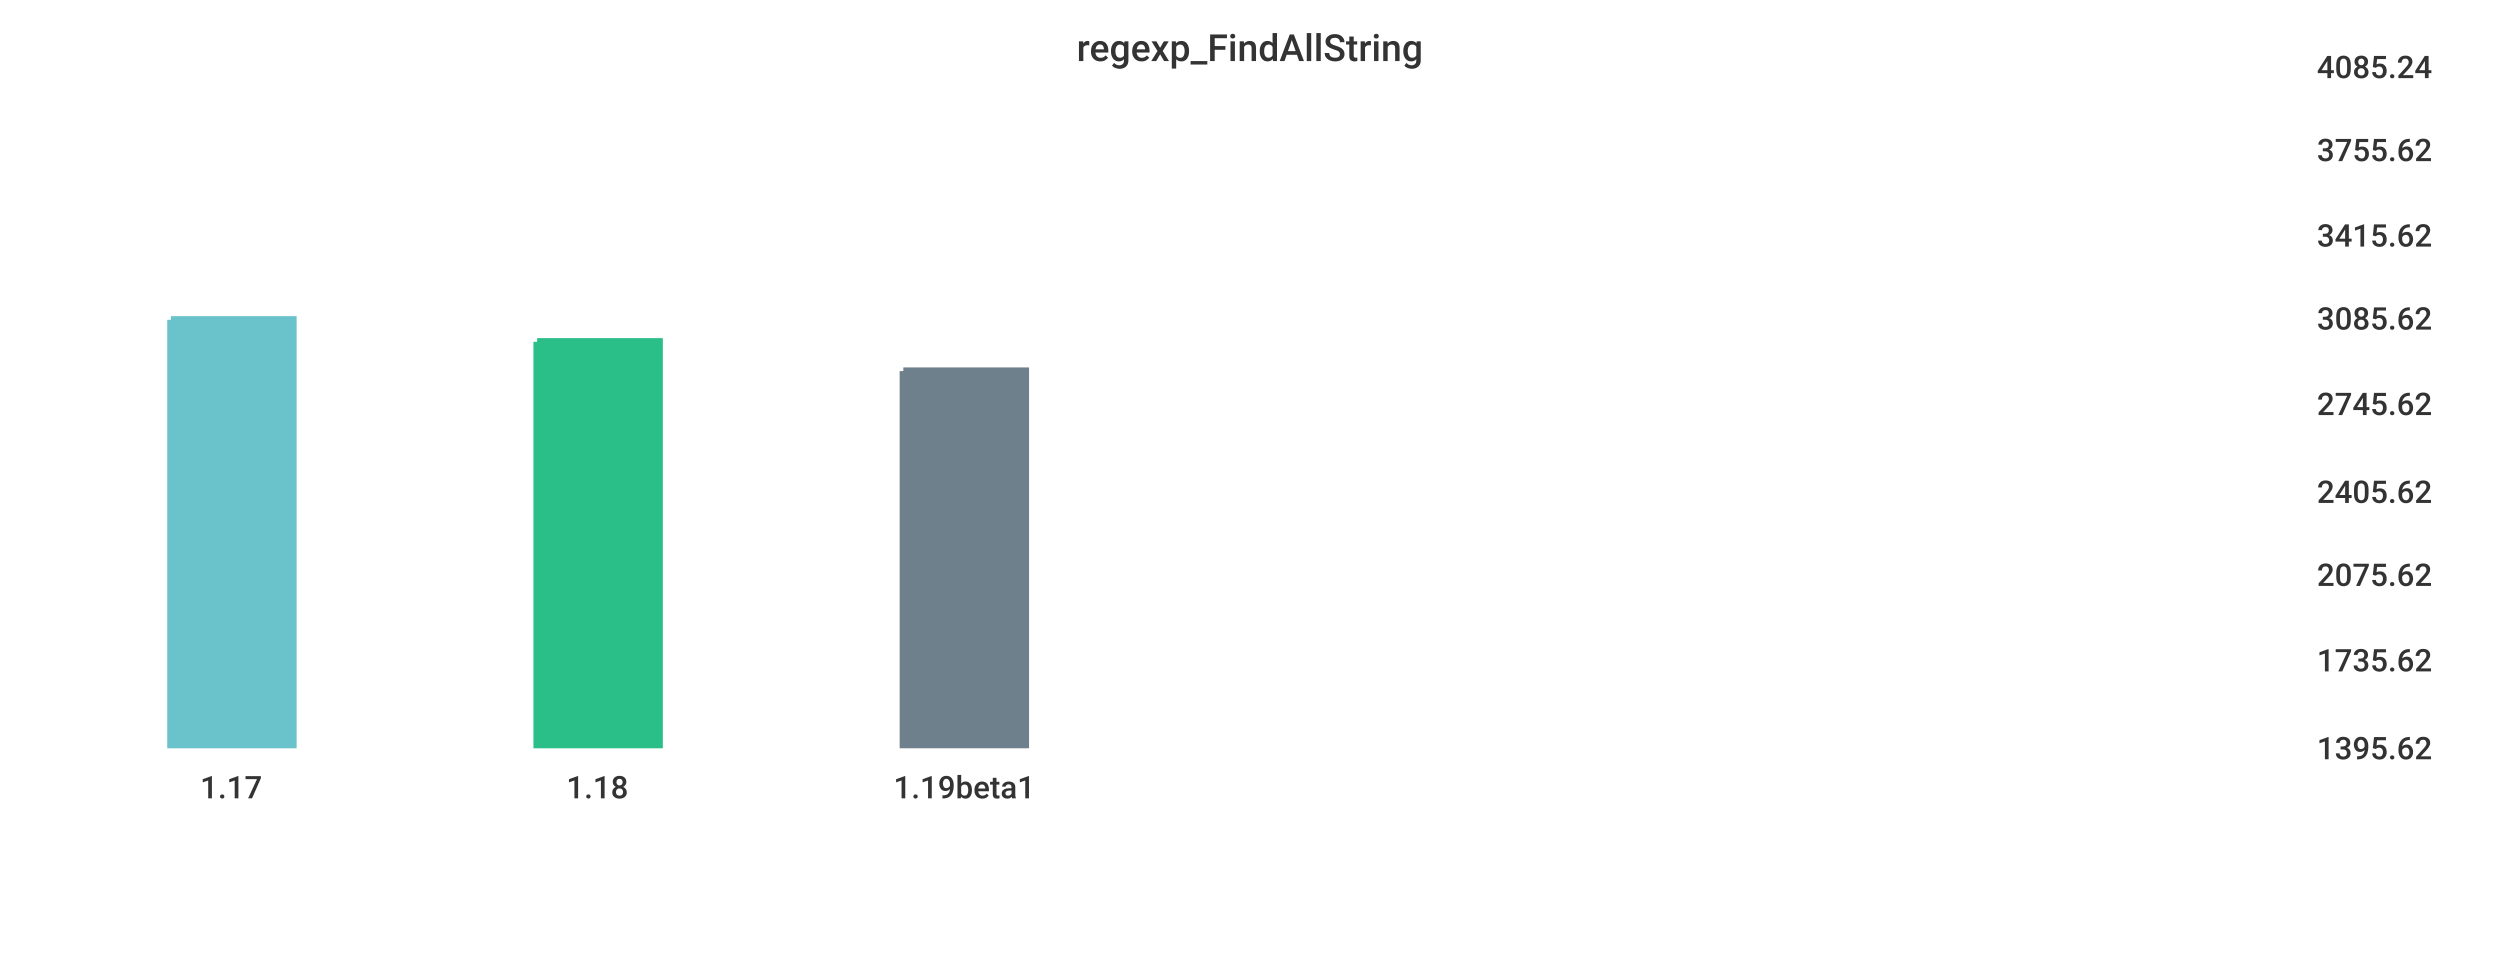
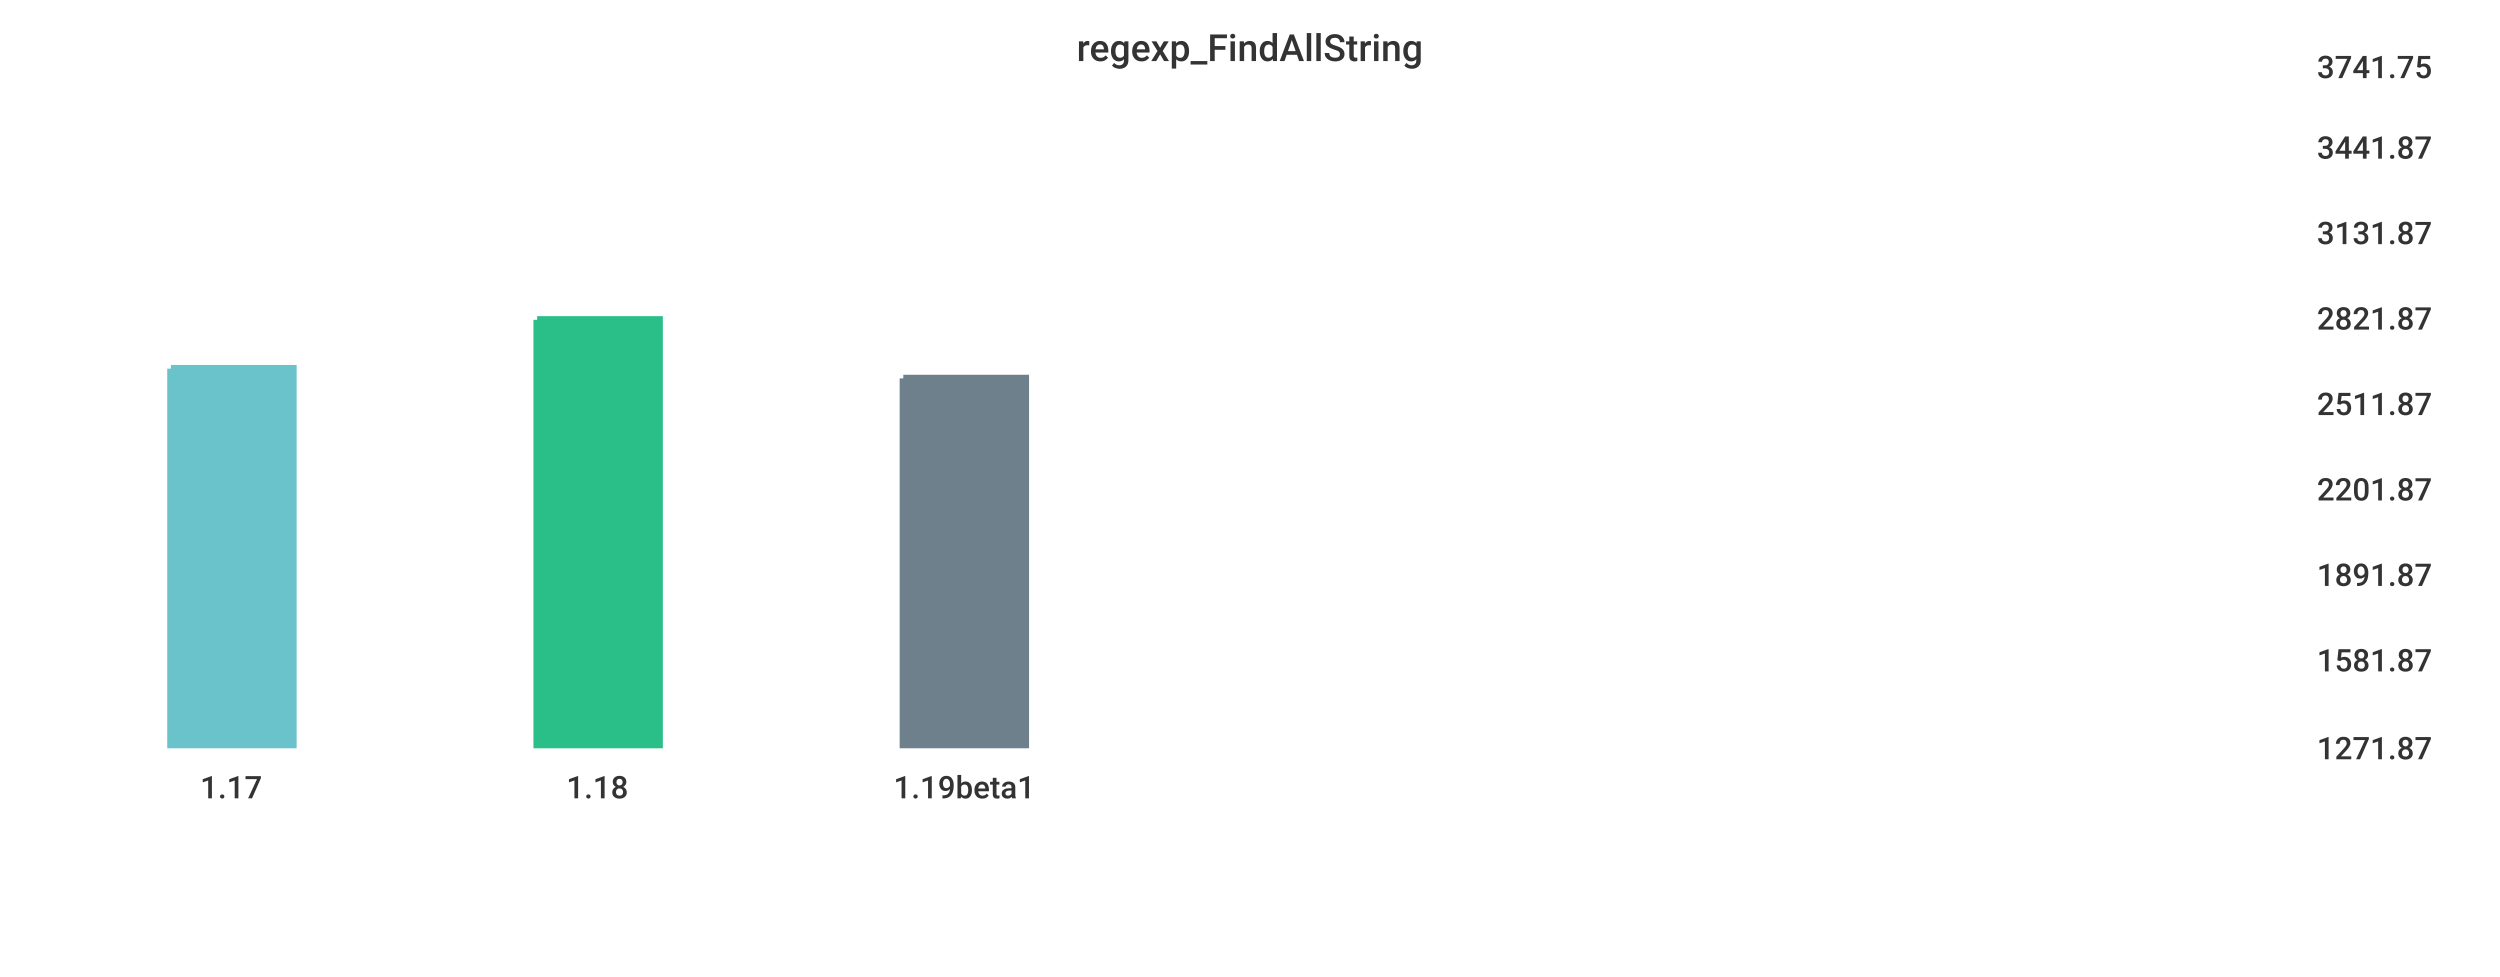
<svg xmlns="http://www.w3.org/2000/svg" width="1024" height="400">\n<path d="M 0 0 L 1024 0 L 1024 400 L 0 400 L 0 0" style="stroke-width:0;stroke:rgba(255,255,255,1.0);fill:rgba(255,255,255,1.0)" />
  <path d="M 20 26 L 934 26 L 934 305 L 20 305 L 20 26" style="stroke-width:0;stroke:rgba(255,255,255,1.0);fill:rgba(255,255,255,1.0)" />
-   <path d="M 70 131 L 120 131 L 120 305 L 70 305 L 70 131" style="stroke-width:3;stroke:rgba(106,195,203,1.0);fill:rgba(106,195,203,1.0)" />
-   <path d="M 220 140 L 270 140 L 270 305 L 220 305 L 220 140" style="stroke-width:3;stroke:rgba(42,190,137,1.0);fill:rgba(42,190,137,1.0)" />
-   <path d="M 370 152 L 420 152 L 420 305 L 370 305 L 370 152" style="stroke-width:3;stroke:rgba(110,128,139,1.0);fill:rgba(110,128,139,1.0)" />
+   <path d="M 70 151 L 120 151 L 120 305 L 70 305 L 70 151" style="stroke-width:3;stroke:rgba(106,195,203,1.0);fill:rgba(106,195,203,1.0)" />
+   <path d="M 220 131 L 270 131 L 270 305 L 220 305 L 220 131" style="stroke-width:3;stroke:rgba(42,190,137,1.0);fill:rgba(42,190,137,1.0)" />
+   <path d="M 370 155 L 420 155 L 420 305 L 370 305 L 370 155" style="stroke-width:3;stroke:rgba(110,128,139,1.0);fill:rgba(110,128,139,1.0)" />
  <path d="M 20 305 L 934 305" style="stroke-width:0;stroke:rgba(51,51,51,1.0);fill:none" />
  <path d="M 20 305 L 20 310" style="stroke-width:0;stroke:rgba(51,51,51,1.0);fill:none" />
  <text x="82" y="327" style="stroke-width:0;stroke:none;fill:rgba(51,51,51,1.0);font-size:12.8px;font-family:'Roboto Medium',sans-serif">1.17</text>
  <path d="M 170 305 L 170 310" style="stroke-width:0;stroke:rgba(51,51,51,1.0);fill:none" />
  <text x="232" y="327" style="stroke-width:0;stroke:none;fill:rgba(51,51,51,1.0);font-size:12.8px;font-family:'Roboto Medium',sans-serif">1.18</text>
  <path d="M 320 305 L 320 310" style="stroke-width:0;stroke:rgba(51,51,51,1.0);fill:none" />
  <text x="366" y="327" style="stroke-width:0;stroke:none;fill:rgba(51,51,51,1.0);font-size:12.8px;font-family:'Roboto Medium',sans-serif">1.19beta1</text>
  <path d="M 934 26 L 934 305" style="stroke-width:0;stroke:rgba(51,51,51,1.0);fill:none" />
  <path d="M 934 305 L 939 305" style="stroke-width:0;stroke:rgba(51,51,51,1.0);fill:none" />
  <path d="M 934 305 L 939 305" style="stroke-width:0;stroke:rgba(51,51,51,1.0);fill:none" />
-   <text x="949" y="311" style="stroke-width:0;stroke:none;fill:rgba(51,51,51,1.0);font-size:12.8px;font-family:'Roboto Medium',sans-serif">1395.62</text>
+   <text x="949" y="311" style="stroke-width:0;stroke:none;fill:rgba(51,51,51,1.0);font-size:12.8px;font-family:'Roboto Medium',sans-serif">1271.87</text>
  <path d="M 934 269 L 939 269" style="stroke-width:0;stroke:rgba(51,51,51,1.0);fill:none" />
-   <text x="949" y="275" style="stroke-width:0;stroke:none;fill:rgba(51,51,51,1.0);font-size:12.8px;font-family:'Roboto Medium',sans-serif">1735.62</text>
+   <text x="949" y="275" style="stroke-width:0;stroke:none;fill:rgba(51,51,51,1.0);font-size:12.8px;font-family:'Roboto Medium',sans-serif">1581.87</text>
  <path d="M 934 234 L 939 234" style="stroke-width:0;stroke:rgba(51,51,51,1.0);fill:none" />
-   <text x="949" y="240" style="stroke-width:0;stroke:none;fill:rgba(51,51,51,1.0);font-size:12.8px;font-family:'Roboto Medium',sans-serif">2075.62</text>
-   <path d="M 934 200 L 939 200" style="stroke-width:0;stroke:rgba(51,51,51,1.0);fill:none" />
-   <text x="949" y="206" style="stroke-width:0;stroke:none;fill:rgba(51,51,51,1.0);font-size:12.8px;font-family:'Roboto Medium',sans-serif">2405.62</text>
+   <text x="949" y="240" style="stroke-width:0;stroke:none;fill:rgba(51,51,51,1.0);font-size:12.8px;font-family:'Roboto Medium',sans-serif">1891.87</text>
+   <path d="M 934 199 L 939 199" style="stroke-width:0;stroke:rgba(51,51,51,1.0);fill:none" />
+   <text x="949" y="205" style="stroke-width:0;stroke:none;fill:rgba(51,51,51,1.0);font-size:12.8px;font-family:'Roboto Medium',sans-serif">2201.87</text>
  <path d="M 934 164 L 939 164" style="stroke-width:0;stroke:rgba(51,51,51,1.0);fill:none" />
-   <text x="949" y="170" style="stroke-width:0;stroke:none;fill:rgba(51,51,51,1.0);font-size:12.8px;font-family:'Roboto Medium',sans-serif">2745.62</text>
+   <text x="949" y="170" style="stroke-width:0;stroke:none;fill:rgba(51,51,51,1.0);font-size:12.8px;font-family:'Roboto Medium',sans-serif">2511.87</text>
  <path d="M 934 129 L 939 129" style="stroke-width:0;stroke:rgba(51,51,51,1.0);fill:none" />
-   <text x="949" y="135" style="stroke-width:0;stroke:none;fill:rgba(51,51,51,1.0);font-size:12.8px;font-family:'Roboto Medium',sans-serif">3085.62</text>
-   <path d="M 934 95 L 939 95" style="stroke-width:0;stroke:rgba(51,51,51,1.0);fill:none" />
-   <text x="949" y="101" style="stroke-width:0;stroke:none;fill:rgba(51,51,51,1.0);font-size:12.8px;font-family:'Roboto Medium',sans-serif">3415.62</text>
-   <path d="M 934 60 L 939 60" style="stroke-width:0;stroke:rgba(51,51,51,1.0);fill:none" />
-   <text x="949" y="66" style="stroke-width:0;stroke:none;fill:rgba(51,51,51,1.0);font-size:12.8px;font-family:'Roboto Medium',sans-serif">3755.62</text>
+   <text x="949" y="135" style="stroke-width:0;stroke:none;fill:rgba(51,51,51,1.0);font-size:12.8px;font-family:'Roboto Medium',sans-serif">2821.87</text>
+   <path d="M 934 94 L 939 94" style="stroke-width:0;stroke:rgba(51,51,51,1.0);fill:none" />
+   <text x="949" y="100" style="stroke-width:0;stroke:none;fill:rgba(51,51,51,1.0);font-size:12.8px;font-family:'Roboto Medium',sans-serif">3131.87</text>
+   <path d="M 934 59 L 939 59" style="stroke-width:0;stroke:rgba(51,51,51,1.0);fill:none" />
+   <text x="949" y="65" style="stroke-width:0;stroke:none;fill:rgba(51,51,51,1.0);font-size:12.8px;font-family:'Roboto Medium',sans-serif">3441.87</text>
  <path d="M 934 26 L 939 26" style="stroke-width:0;stroke:rgba(51,51,51,1.0);fill:none" />
-   <text x="949" y="32" style="stroke-width:0;stroke:none;fill:rgba(51,51,51,1.0);font-size:12.8px;font-family:'Roboto Medium',sans-serif">4085.24</text>
+   <text x="949" y="32" style="stroke-width:0;stroke:none;fill:rgba(51,51,51,1.0);font-size:12.8px;font-family:'Roboto Medium',sans-serif">3741.75</text>
  <text x="441" y="25" style="stroke-width:0;stroke:none;fill:rgba(51,51,51,1.0);font-size:15.3px;font-family:'Roboto Medium',sans-serif">regexp_FindAllString</text>
</svg>
